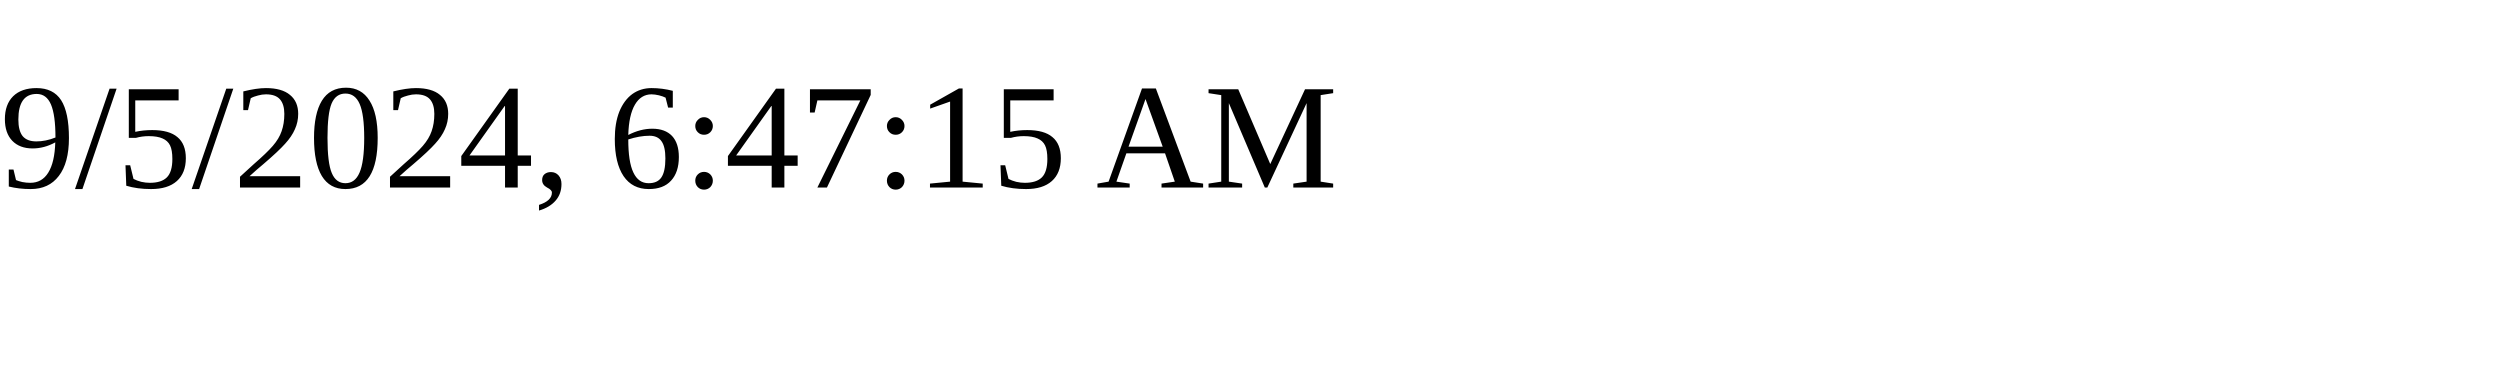
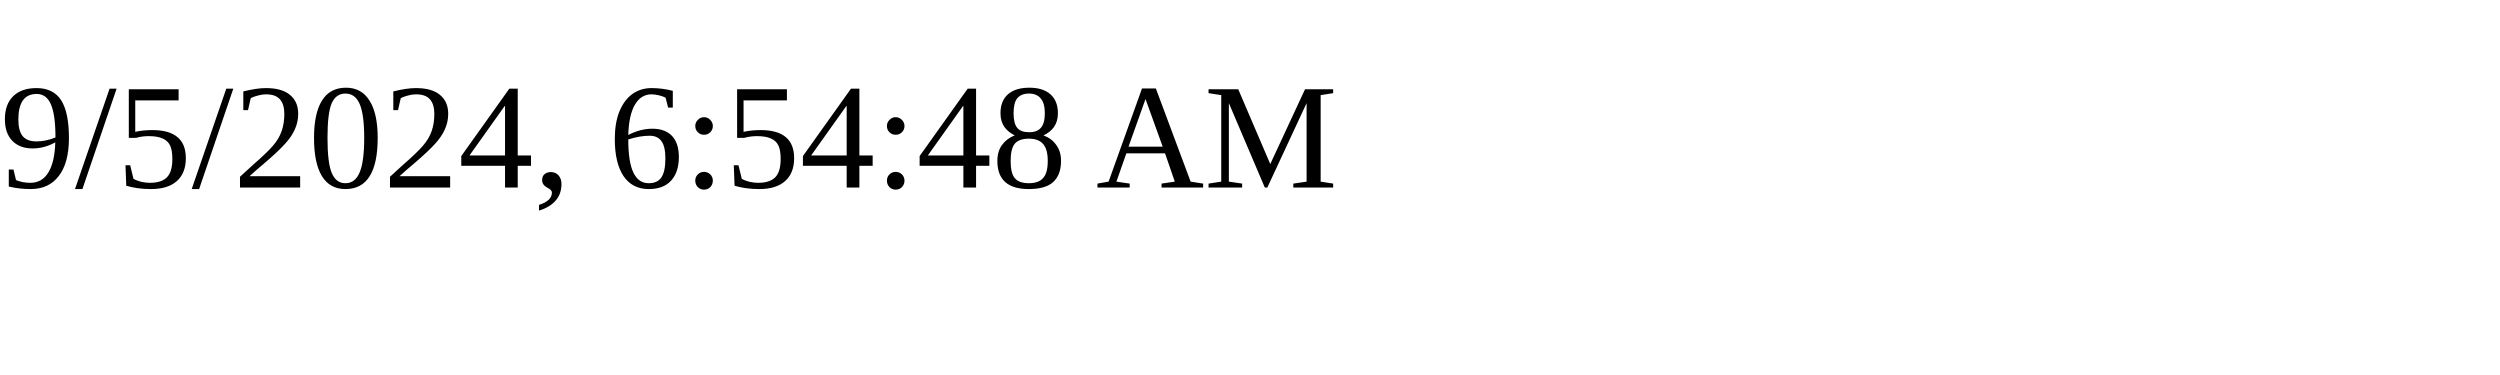
<svg xmlns="http://www.w3.org/2000/svg" height="30" width="200">
-   <text x="0" y="15">9/5/2024, 6:47:15 AM</text>
+   <text x="0" y="15">9/5/2024, 6:54:48 AM</text>
</svg>
